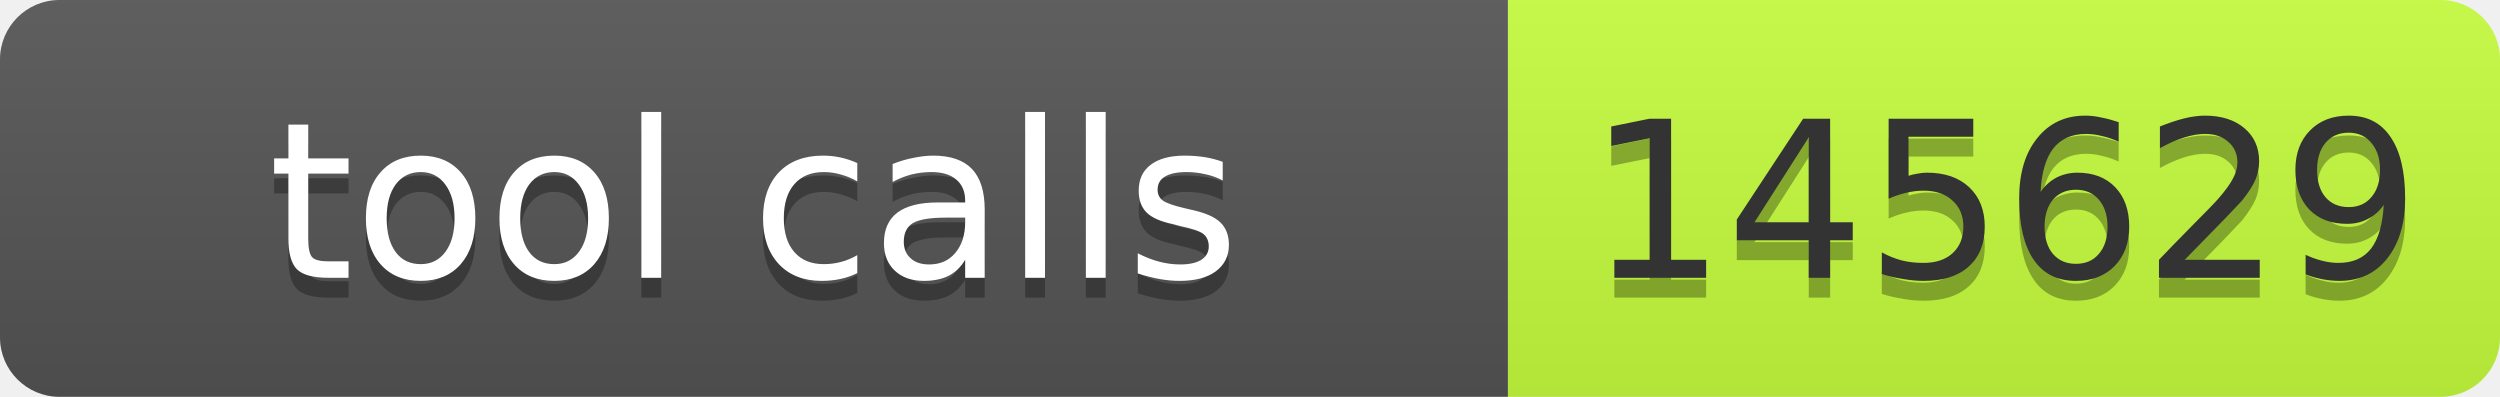
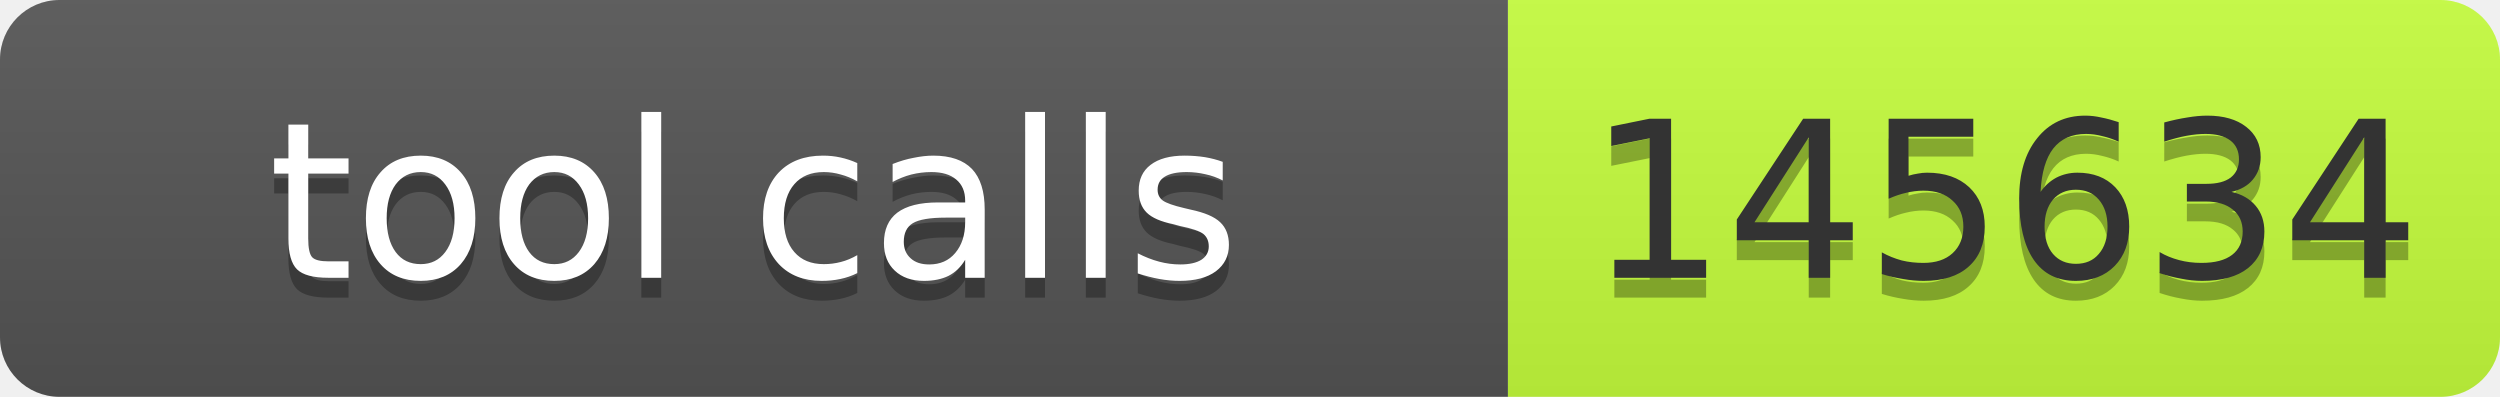
- <svg xmlns="http://www.w3.org/2000/svg" width="126" height="20" role="img" aria-label="tool calls: 145629">
+ <svg xmlns="http://www.w3.org/2000/svg" width="126" height="20" role="img" aria-label="tool calls: 145634">
  <linearGradient id="s" x2="0" y2="100%">
    <stop offset="0" stop-color="#bbb" stop-opacity=".1" />
    <stop offset="1" stop-opacity=".1" />
  </linearGradient>
  <clipPath id="r">
    <rect width="126" height="20" rx="3" fill="#fff" />
  </clipPath>
  <g clip-path="url(#r)">
    <rect width="76" height="20" fill="#555" />
    <rect x="76" width="50" height="20" fill="#c6ff3d" />
    <rect width="126" height="20" fill="url(#s)" />
  </g>
  <g font-family="Verdana,Geneva,DejaVu Sans,sans-serif" font-size="11">
-     <text x="38.0" y="15" fill="#010101" fill-opacity=".3" text-anchor="middle" textLength="66">tool calls</text>
-     <text x="38.0" y="14" fill="#fff" text-anchor="middle" textLength="66">tool calls</text>
-     <text x="101.0" y="15" fill="#010101" fill-opacity=".3" text-anchor="middle" textLength="40">145629</text>
-     <text x="101.0" y="14" fill="#333" text-anchor="middle" textLength="40">145629</text>
+     <text x="38" y="15" fill="#010101" fill-opacity=".3" text-anchor="middle" textLength="66">tool calls</text>
+     <text x="38" y="14" fill="#fff" text-anchor="middle" textLength="66">tool calls</text>
+     <text x="101" y="15" fill="#010101" fill-opacity=".3" text-anchor="middle" textLength="40">145634</text>
+     <text x="101" y="14" fill="#333" text-anchor="middle" textLength="40">145634</text>
  </g>
</svg>
